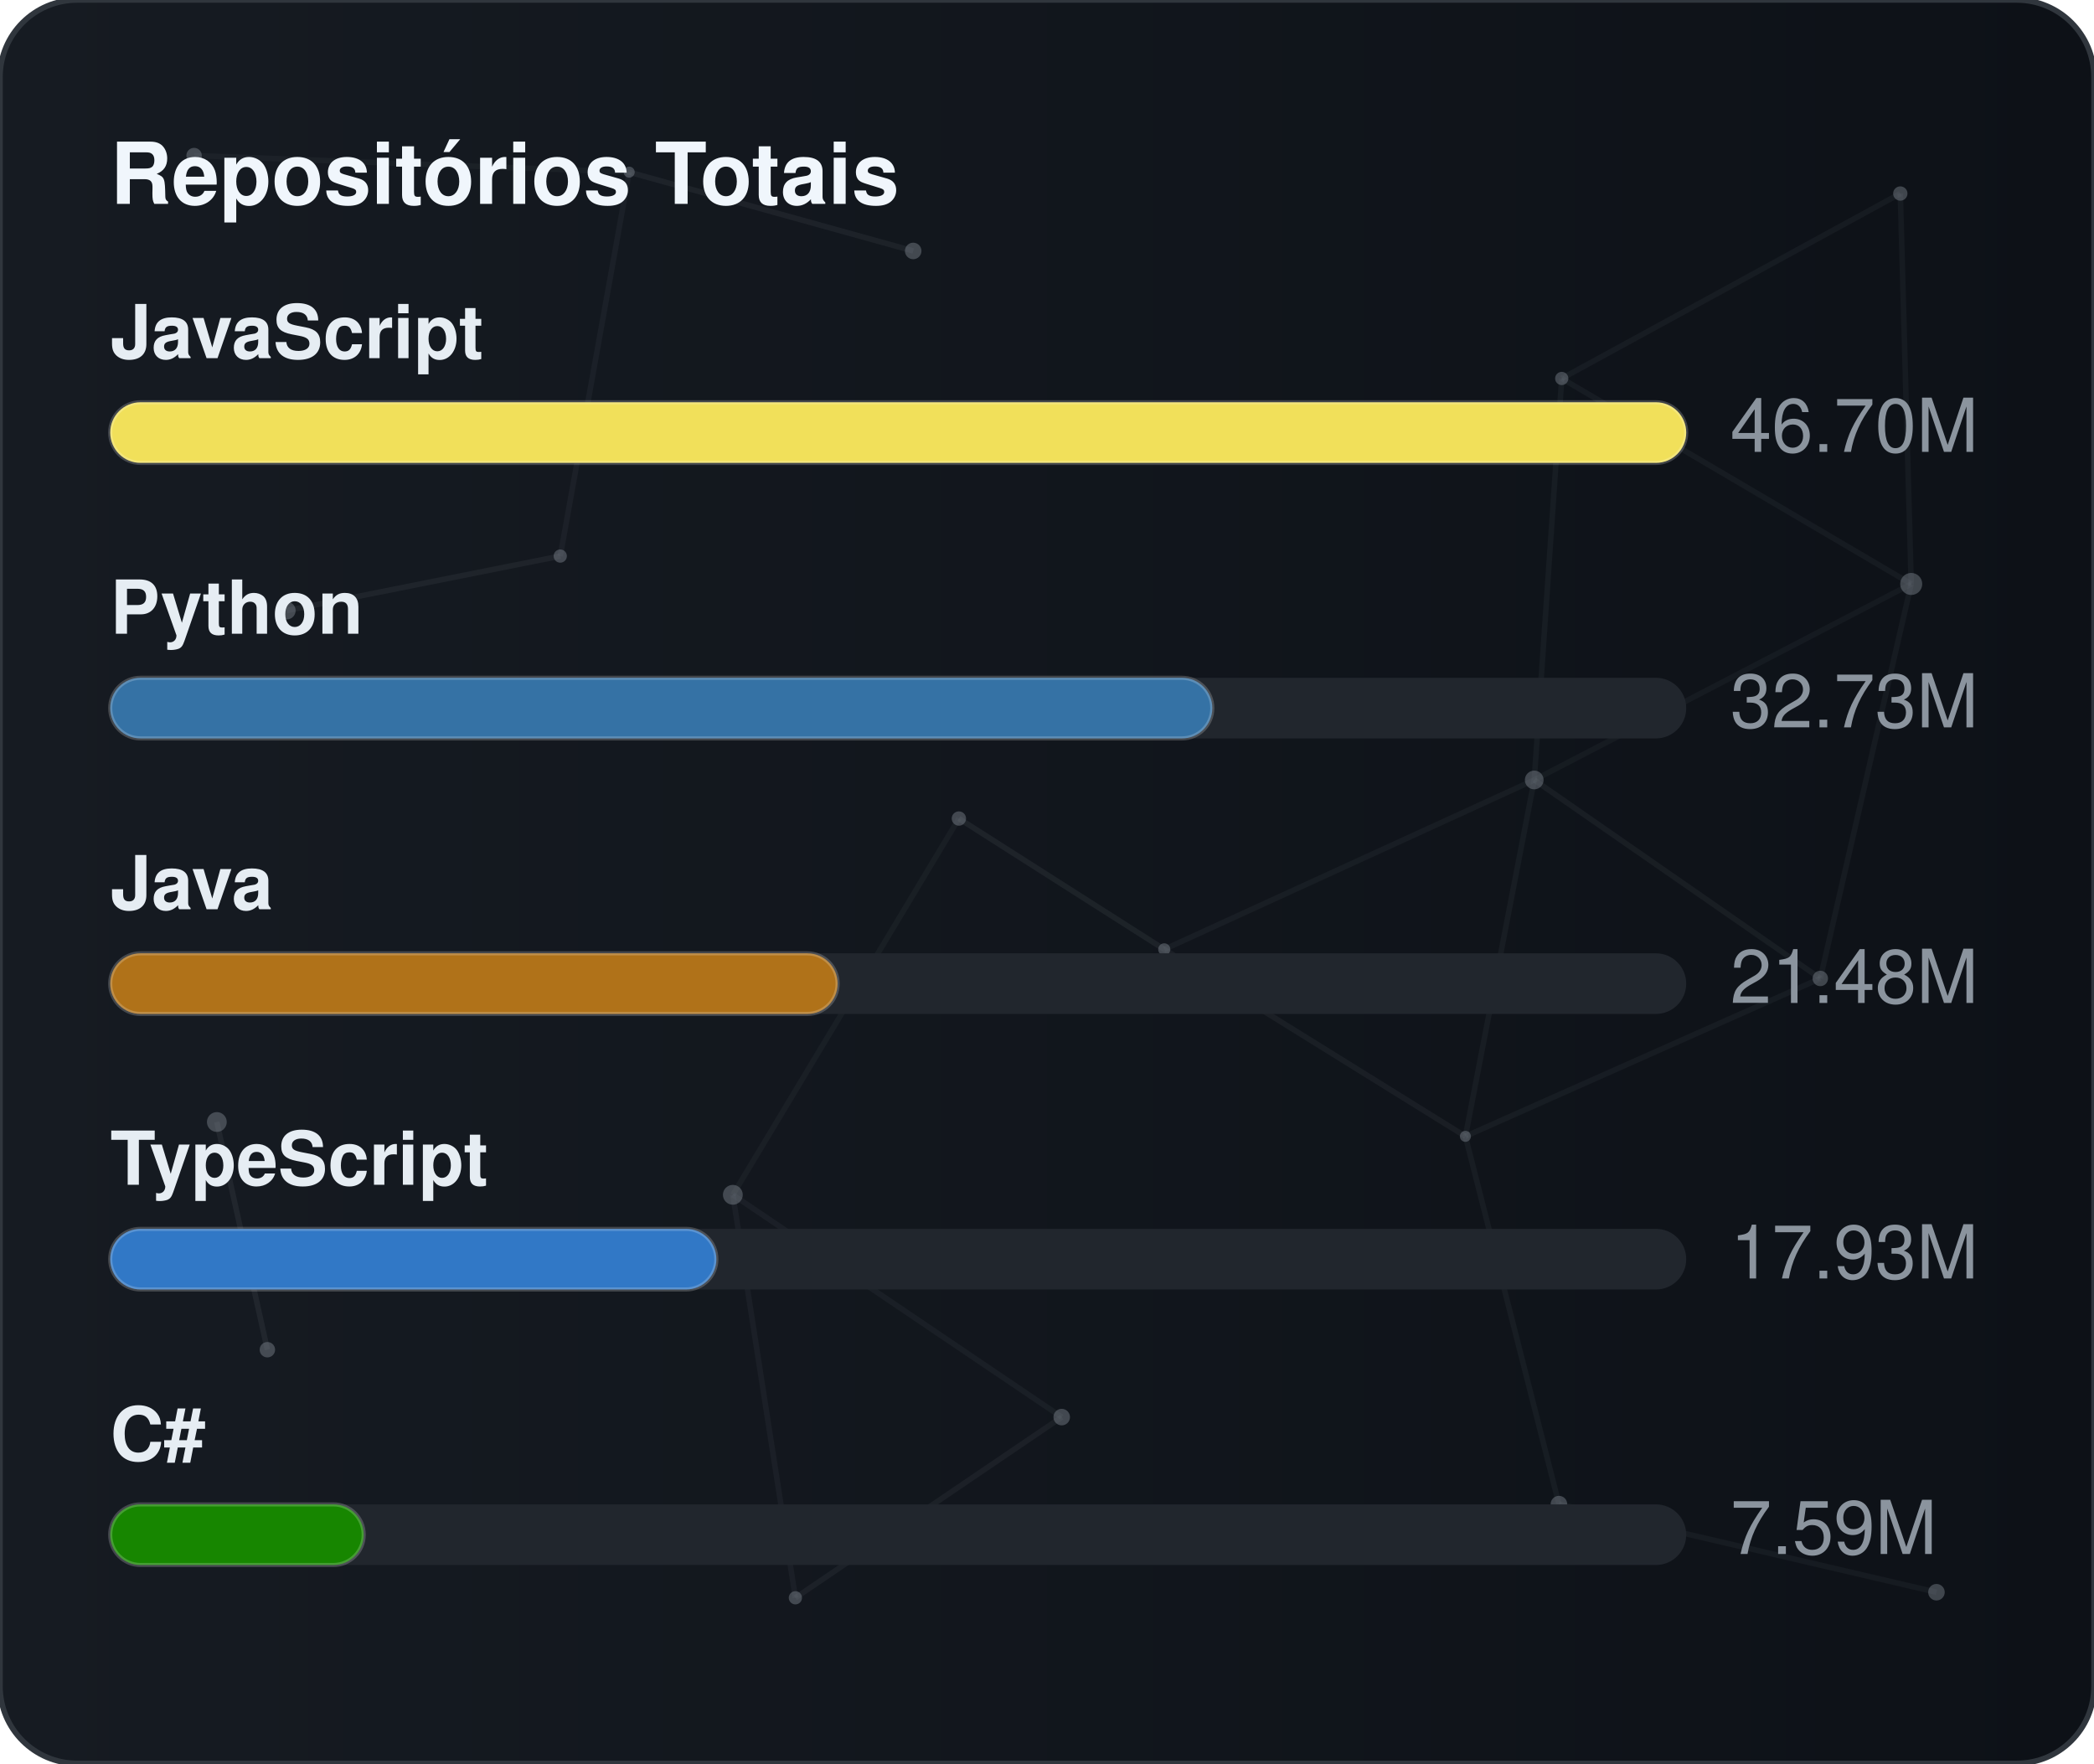
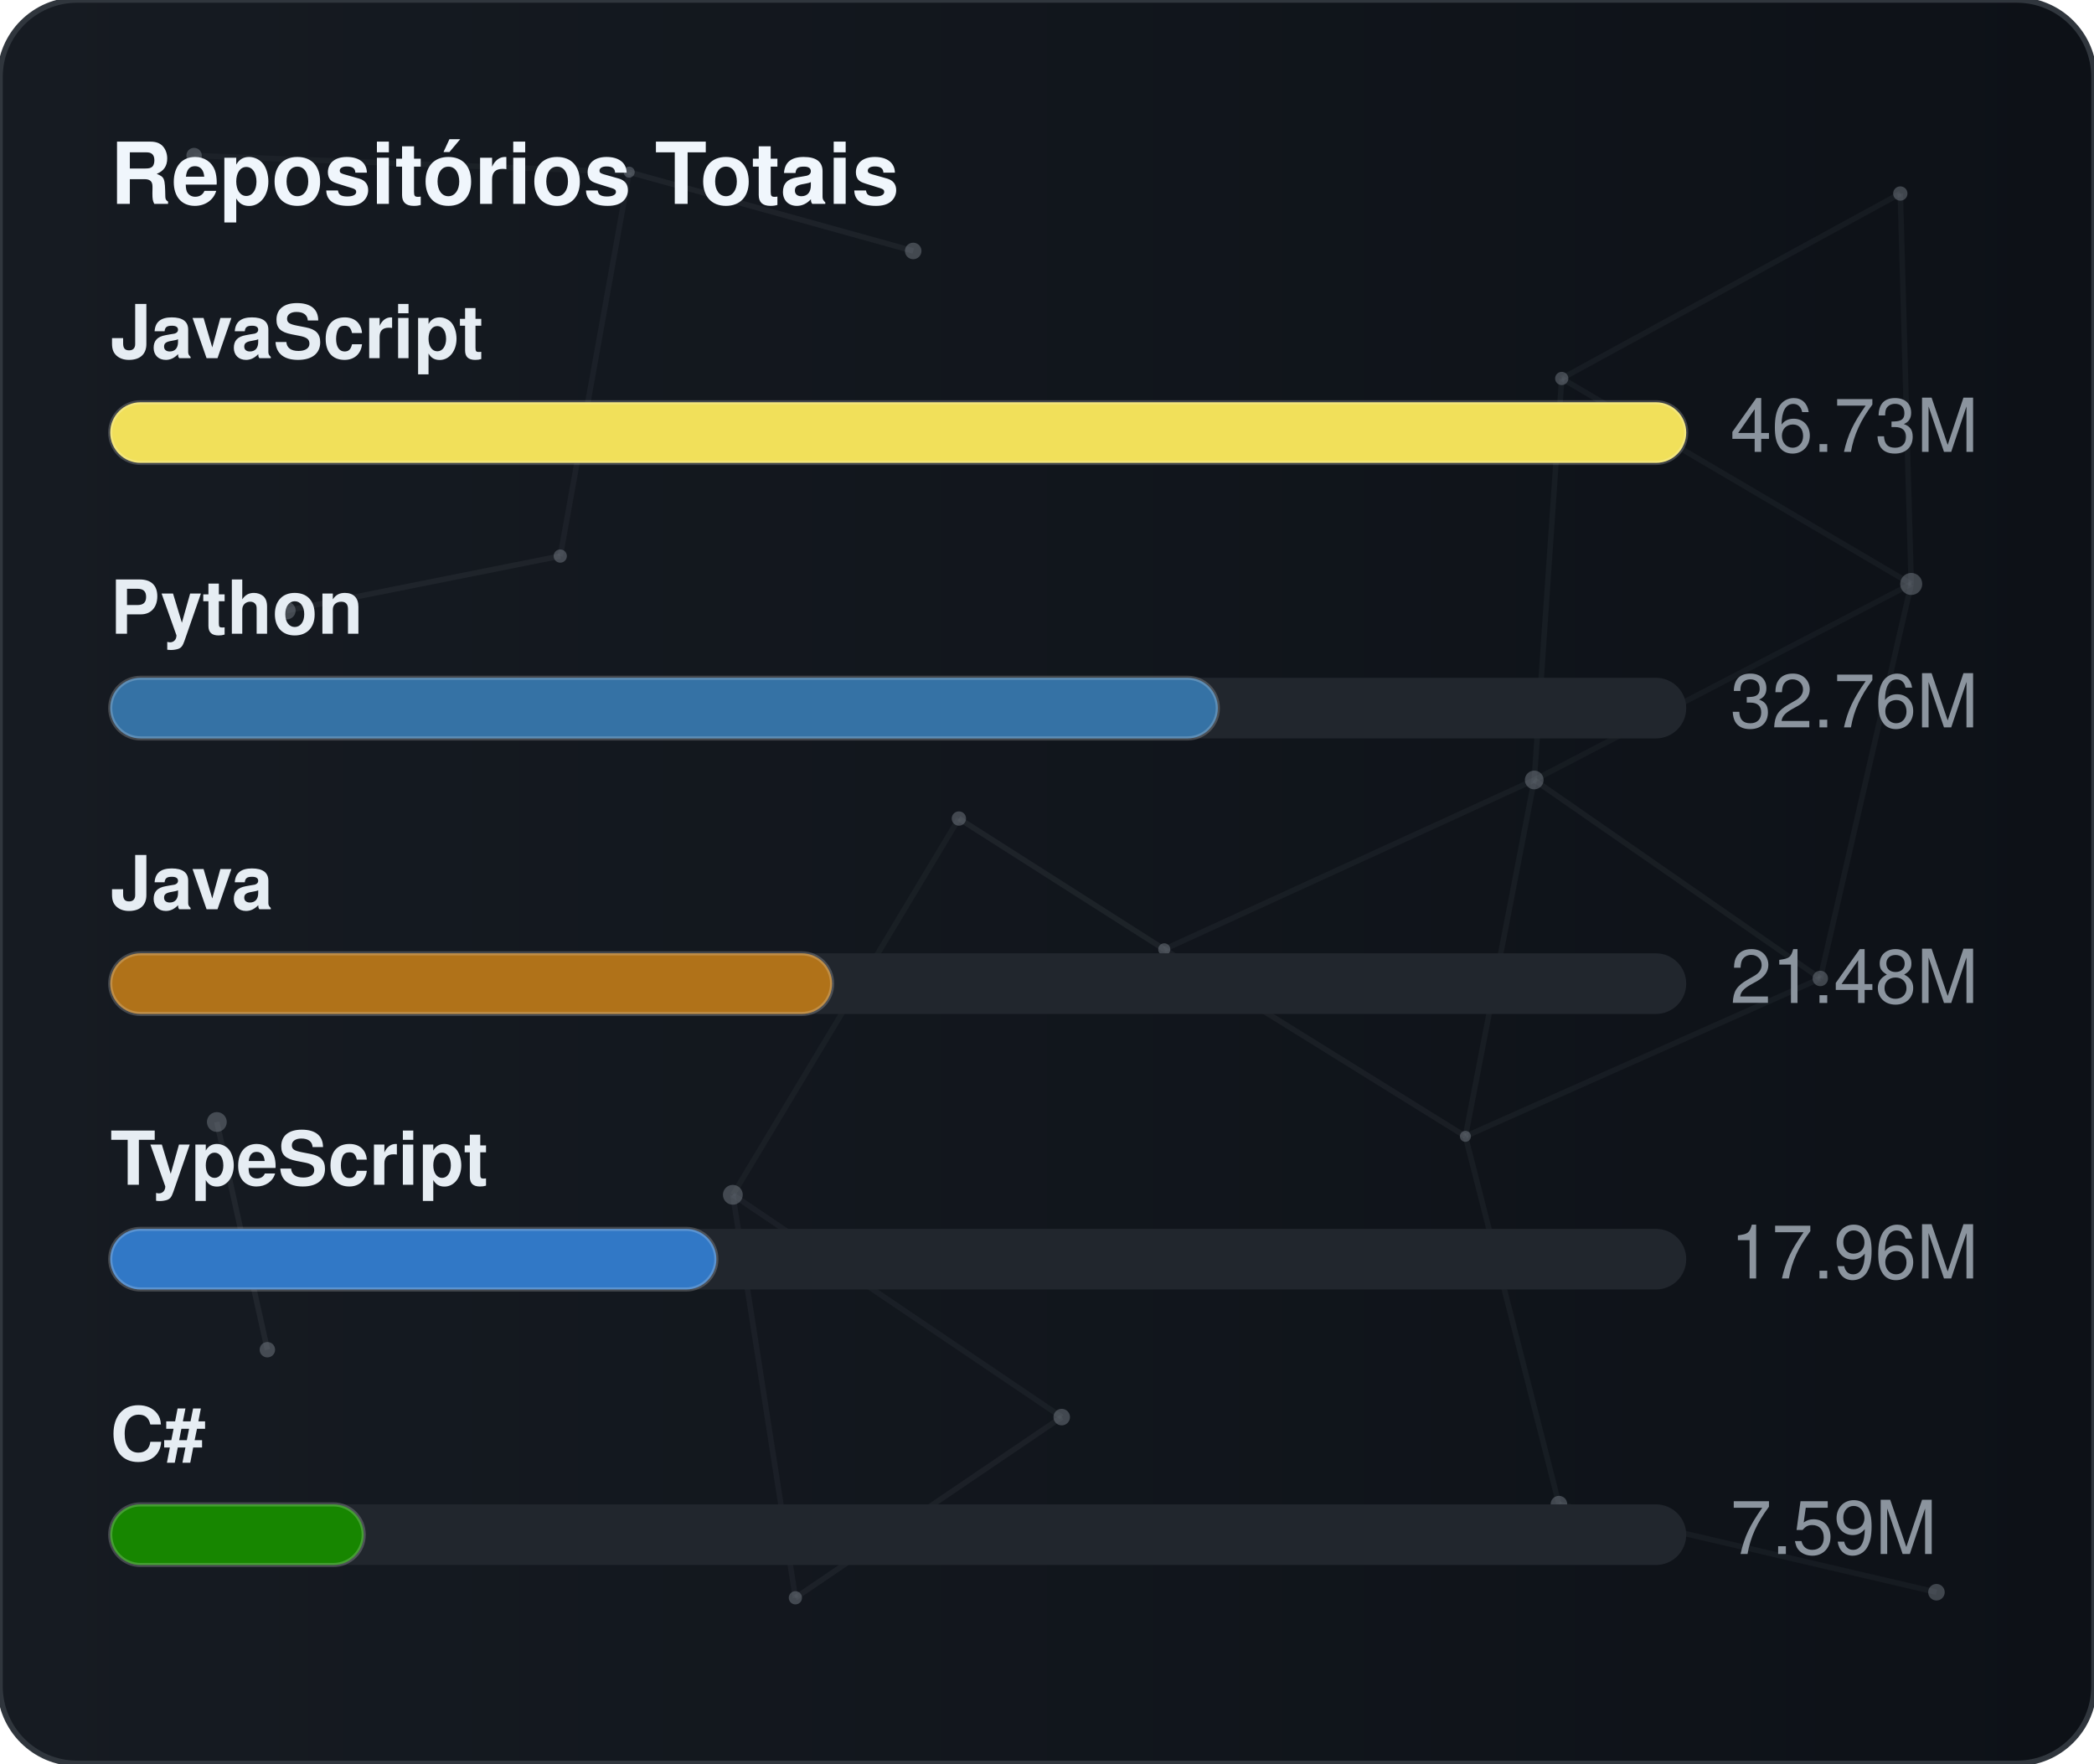
<svg xmlns="http://www.w3.org/2000/svg" width="380" height="320" viewBox="0 0 380 320" role="img" aria-label="Repositórios Totais">
  <defs>
    <linearGradient id="gradGithubTotal" x1="0%" y1="0%" x2="100%" y2="0%">
      <stop offset="0%" stop-color="#161b22" />
      <stop offset="100%" stop-color="#0d1117" />
    </linearGradient>
    <clipPath id="cardClipgradGithubTotal">
      <rect x="0" y="0" width="380" height="320" rx="14" />
    </clipPath>
  </defs>
  <style>
    text { font-family: -apple-system, BlinkMacSystemFont, "Segoe UI", Helvetica, Arial, sans-serif; font-size: 13.5px; }
    .card { fill: url(#gradGithubTotal); stroke: #30363d; stroke-width: 1; }
    .title { fill: #f0f6fc; font-weight: 700; font-size: 15.5px; }
    .lbl { fill: #e6edf3; font-weight: 600; }
    .val { fill: #8b949e; }
    .track { fill: #21262d; }
    .bar { stroke: rgba(255,255,255,0.2); stroke-width: 0.75; }
  </style>
  <rect x="0" y="0" width="380" height="320" rx="14" class="card" />
  <g clip-path="url(#cardClipgradGithubTotal)">
    <line x1="35.22" y1="28.23" x2="114.18" y2="31.24" stroke="#8b949e" stroke-width="1" opacity="0.06">
      <animate attributeName="x1" values="35.22;35.39;35.22" dur="9.6s" repeatCount="indefinite" />
      <animate attributeName="y1" values="28.23;26.86;28.23" dur="11.5s" repeatCount="indefinite" />
      <animate attributeName="x2" values="114.18;107.41;114.18" dur="10.9s" repeatCount="indefinite" />
      <animate attributeName="y2" values="31.24;28.12;31.24" dur="13.1s" repeatCount="indefinite" />
    </line>
    <line x1="114.18" y1="31.24" x2="165.72" y2="45.54" stroke="#8b949e" stroke-width="1" opacity="0.09">
      <animate attributeName="x1" values="114.18;107.41;114.18" dur="10.9s" repeatCount="indefinite" />
      <animate attributeName="y1" values="31.24;28.12;31.24" dur="13.1s" repeatCount="indefinite" />
      <animate attributeName="x2" values="165.72;156.65;165.72" dur="7.7s" repeatCount="indefinite" />
      <animate attributeName="y2" values="45.54;47.56;45.54" dur="9.2s" repeatCount="indefinite" />
    </line>
    <line x1="114.18" y1="31.24" x2="101.67" y2="100.91" stroke="#8b949e" stroke-width="1" opacity="0.07">
      <animate attributeName="x1" values="114.18;107.41;114.18" dur="10.9s" repeatCount="indefinite" />
      <animate attributeName="y1" values="31.24;28.12;31.24" dur="13.1s" repeatCount="indefinite" />
      <animate attributeName="x2" values="101.67;109.76;101.67" dur="6.4s" repeatCount="indefinite" />
      <animate attributeName="y2" values="100.91;94.52;100.91" dur="7.6s" repeatCount="indefinite" />
    </line>
    <line x1="283.41" y1="68.68" x2="344.85" y2="35.12" stroke="#8b949e" stroke-width="1" opacity="0.07">
      <animate attributeName="x1" values="283.41;282.83;283.41" dur="12.0s" repeatCount="indefinite" />
      <animate attributeName="y1" values="68.68;66.16;68.68" dur="14.4s" repeatCount="indefinite" />
      <animate attributeName="x2" values="344.85;343.1;344.85" dur="9.8s" repeatCount="indefinite" />
      <animate attributeName="y2" values="35.12;30.36;35.12" dur="11.8s" repeatCount="indefinite" />
    </line>
    <line x1="283.41" y1="68.68" x2="278.42" y2="141.54" stroke="#8b949e" stroke-width="1" opacity="0.07">
      <animate attributeName="x1" values="283.41;282.83;283.41" dur="12.0s" repeatCount="indefinite" />
      <animate attributeName="y1" values="68.68;66.16;68.68" dur="14.4s" repeatCount="indefinite" />
      <animate attributeName="x2" values="278.42;271.97;278.42" dur="6.3s" repeatCount="indefinite" />
      <animate attributeName="y2" values="141.54;140.88;141.54" dur="7.5s" repeatCount="indefinite" />
    </line>
    <line x1="283.41" y1="68.68" x2="346.83" y2="105.97" stroke="#8b949e" stroke-width="1" opacity="0.07">
      <animate attributeName="x1" values="283.41;282.83;283.41" dur="12.0s" repeatCount="indefinite" />
      <animate attributeName="y1" values="68.68;66.16;68.68" dur="14.4s" repeatCount="indefinite" />
      <animate attributeName="x2" values="346.83;354.74;346.83" dur="10.4s" repeatCount="indefinite" />
      <animate attributeName="y2" values="105.97;113.25;105.97" dur="12.5s" repeatCount="indefinite" />
    </line>
    <line x1="344.85" y1="35.12" x2="346.83" y2="105.97" stroke="#8b949e" stroke-width="1" opacity="0.07">
      <animate attributeName="x1" values="344.85;343.1;344.85" dur="9.8s" repeatCount="indefinite" />
      <animate attributeName="y1" values="35.12;30.36;35.12" dur="11.8s" repeatCount="indefinite" />
      <animate attributeName="x2" values="346.83;354.74;346.83" dur="10.4s" repeatCount="indefinite" />
      <animate attributeName="y2" values="105.97;113.25;105.97" dur="12.5s" repeatCount="indefinite" />
    </line>
    <line x1="52.05" y1="110.8" x2="101.67" y2="100.91" stroke="#8b949e" stroke-width="1" opacity="0.09">
      <animate attributeName="x1" values="52.05;49.17;52.05" dur="7.9s" repeatCount="indefinite" />
      <animate attributeName="y1" values="110.8;114.75;110.8" dur="9.5s" repeatCount="indefinite" />
      <animate attributeName="x2" values="101.67;109.76;101.67" dur="6.4s" repeatCount="indefinite" />
      <animate attributeName="y2" values="100.91;94.52;100.91" dur="7.6s" repeatCount="indefinite" />
    </line>
    <line x1="174.01" y1="148.54" x2="132.99" y2="216.82" stroke="#8b949e" stroke-width="1" opacity="0.06">
      <animate attributeName="x1" values="174.01;179.31;174.01" dur="7.4s" repeatCount="indefinite" />
      <animate attributeName="y1" values="148.54;150.39;148.54" dur="8.9s" repeatCount="indefinite" />
      <animate attributeName="x2" values="132.99;131.19;132.99" dur="9.7s" repeatCount="indefinite" />
      <animate attributeName="y2" values="216.82;223.91;216.82" dur="11.7s" repeatCount="indefinite" />
    </line>
    <line x1="174.01" y1="148.54" x2="211.28" y2="172.28" stroke="#8b949e" stroke-width="1" opacity="0.10">
      <animate attributeName="x1" values="174.01;179.31;174.01" dur="7.4s" repeatCount="indefinite" />
      <animate attributeName="y1" values="148.54;150.39;148.54" dur="8.9s" repeatCount="indefinite" />
      <animate attributeName="x2" values="211.28;207.15;211.28" dur="8.7s" repeatCount="indefinite" />
      <animate attributeName="y2" values="172.28;167.34;172.28" dur="10.4s" repeatCount="indefinite" />
    </line>
    <line x1="278.42" y1="141.54" x2="346.83" y2="105.97" stroke="#8b949e" stroke-width="1" opacity="0.06">
      <animate attributeName="x1" values="278.42;271.97;278.42" dur="6.3s" repeatCount="indefinite" />
      <animate attributeName="y1" values="141.54;140.88;141.54" dur="7.5s" repeatCount="indefinite" />
      <animate attributeName="x2" values="346.83;354.74;346.83" dur="10.4s" repeatCount="indefinite" />
      <animate attributeName="y2" values="105.97;113.25;105.97" dur="12.5s" repeatCount="indefinite" />
    </line>
    <line x1="278.42" y1="141.54" x2="211.28" y2="172.28" stroke="#8b949e" stroke-width="1" opacity="0.07">
      <animate attributeName="x1" values="278.42;271.97;278.42" dur="6.3s" repeatCount="indefinite" />
      <animate attributeName="y1" values="141.54;140.88;141.54" dur="7.5s" repeatCount="indefinite" />
      <animate attributeName="x2" values="211.28;207.15;211.28" dur="8.7s" repeatCount="indefinite" />
      <animate attributeName="y2" values="172.28;167.34;172.28" dur="10.4s" repeatCount="indefinite" />
    </line>
    <line x1="278.42" y1="141.54" x2="265.93" y2="206.21" stroke="#8b949e" stroke-width="1" opacity="0.07">
      <animate attributeName="x1" values="278.42;271.97;278.42" dur="6.3s" repeatCount="indefinite" />
      <animate attributeName="y1" values="141.54;140.88;141.54" dur="7.5s" repeatCount="indefinite" />
      <animate attributeName="x2" values="265.93;263.56;265.93" dur="8.0s" repeatCount="indefinite" />
      <animate attributeName="y2" values="206.21;213.6;206.21" dur="9.6s" repeatCount="indefinite" />
    </line>
    <line x1="278.42" y1="141.54" x2="330.33" y2="177.56" stroke="#8b949e" stroke-width="1" opacity="0.08">
      <animate attributeName="x1" values="278.42;271.97;278.42" dur="6.3s" repeatCount="indefinite" />
      <animate attributeName="y1" values="141.54;140.88;141.54" dur="7.5s" repeatCount="indefinite" />
      <animate attributeName="x2" values="330.33;321.23;330.33" dur="10.7s" repeatCount="indefinite" />
      <animate attributeName="y2" values="177.56;172.27;177.56" dur="12.8s" repeatCount="indefinite" />
    </line>
    <line x1="346.83" y1="105.97" x2="330.33" y2="177.56" stroke="#8b949e" stroke-width="1" opacity="0.07">
      <animate attributeName="x1" values="346.83;354.74;346.83" dur="10.4s" repeatCount="indefinite" />
      <animate attributeName="y1" values="105.97;113.25;105.97" dur="12.5s" repeatCount="indefinite" />
      <animate attributeName="x2" values="330.33;321.23;330.33" dur="10.7s" repeatCount="indefinite" />
      <animate attributeName="y2" values="177.56;172.27;177.56" dur="12.8s" repeatCount="indefinite" />
    </line>
    <line x1="39.35" y1="203.61" x2="48.52" y2="244.93" stroke="#8b949e" stroke-width="1" opacity="0.10">
      <animate attributeName="x1" values="39.35;29.72;39.35" dur="11.8s" repeatCount="indefinite" />
      <animate attributeName="y1" values="203.61;200.24;203.61" dur="14.2s" repeatCount="indefinite" />
      <animate attributeName="x2" values="48.52;44.33;48.52" dur="11.9s" repeatCount="indefinite" />
      <animate attributeName="y2" values="244.93;238.49;244.93" dur="14.3s" repeatCount="indefinite" />
    </line>
    <line x1="132.99" y1="216.82" x2="144.34" y2="289.95" stroke="#8b949e" stroke-width="1" opacity="0.07">
      <animate attributeName="x1" values="132.99;131.19;132.99" dur="9.7s" repeatCount="indefinite" />
      <animate attributeName="y1" values="216.82;223.91;216.82" dur="11.7s" repeatCount="indefinite" />
      <animate attributeName="x2" values="144.34;138.5;144.34" dur="6.3s" repeatCount="indefinite" />
      <animate attributeName="y2" values="289.95;282.9;289.95" dur="7.6s" repeatCount="indefinite" />
    </line>
    <line x1="132.99" y1="216.82" x2="192.67" y2="257.16" stroke="#8b949e" stroke-width="1" opacity="0.07">
      <animate attributeName="x1" values="132.99;131.19;132.99" dur="9.7s" repeatCount="indefinite" />
      <animate attributeName="y1" values="216.82;223.91;216.82" dur="11.7s" repeatCount="indefinite" />
      <animate attributeName="x2" values="192.67;196.2;192.67" dur="6.2s" repeatCount="indefinite" />
      <animate attributeName="y2" values="257.16;251.56;257.16" dur="7.5s" repeatCount="indefinite" />
    </line>
    <line x1="211.28" y1="172.28" x2="265.93" y2="206.21" stroke="#8b949e" stroke-width="1" opacity="0.08">
      <animate attributeName="x1" values="211.28;207.15;211.28" dur="8.7s" repeatCount="indefinite" />
      <animate attributeName="y1" values="172.28;167.34;172.28" dur="10.4s" repeatCount="indefinite" />
      <animate attributeName="x2" values="265.93;263.56;265.93" dur="8.0s" repeatCount="indefinite" />
      <animate attributeName="y2" values="206.21;213.6;206.21" dur="9.6s" repeatCount="indefinite" />
    </line>
    <line x1="265.93" y1="206.21" x2="330.33" y2="177.56" stroke="#8b949e" stroke-width="1" opacity="0.07">
      <animate attributeName="x1" values="265.93;263.56;265.93" dur="8.0s" repeatCount="indefinite" />
      <animate attributeName="y1" values="206.21;213.6;206.21" dur="9.6s" repeatCount="indefinite" />
      <animate attributeName="x2" values="330.33;321.23;330.33" dur="10.7s" repeatCount="indefinite" />
      <animate attributeName="y2" values="177.56;172.27;177.56" dur="12.8s" repeatCount="indefinite" />
    </line>
    <line x1="265.93" y1="206.21" x2="282.9" y2="272.95" stroke="#8b949e" stroke-width="1" opacity="0.07">
      <animate attributeName="x1" values="265.93;263.56;265.93" dur="8.0s" repeatCount="indefinite" />
      <animate attributeName="y1" values="206.21;213.6;206.21" dur="9.6s" repeatCount="indefinite" />
      <animate attributeName="x2" values="282.9;277.88;282.9" dur="6.7s" repeatCount="indefinite" />
      <animate attributeName="y2" values="272.95;280.91;272.95" dur="8.1s" repeatCount="indefinite" />
    </line>
    <line x1="144.34" y1="289.95" x2="192.67" y2="257.16" stroke="#8b949e" stroke-width="1" opacity="0.08">
      <animate attributeName="x1" values="144.34;138.5;144.34" dur="6.3s" repeatCount="indefinite" />
      <animate attributeName="y1" values="289.95;282.9;289.95" dur="7.6s" repeatCount="indefinite" />
      <animate attributeName="x2" values="192.67;196.2;192.67" dur="6.2s" repeatCount="indefinite" />
      <animate attributeName="y2" values="257.16;251.56;257.16" dur="7.5s" repeatCount="indefinite" />
    </line>
    <line x1="282.9" y1="272.95" x2="351.41" y2="288.94" stroke="#8b949e" stroke-width="1" opacity="0.07">
      <animate attributeName="x1" values="282.9;277.88;282.9" dur="6.7s" repeatCount="indefinite" />
      <animate attributeName="y1" values="272.95;280.91;272.95" dur="8.1s" repeatCount="indefinite" />
      <animate attributeName="x2" values="351.41;356.89;351.41" dur="11.9s" repeatCount="indefinite" />
      <animate attributeName="y2" values="288.94;287.49;288.94" dur="14.3s" repeatCount="indefinite" />
    </line>
    <circle cx="35.22" cy="28.23" r="1.4" fill="#8b949e" opacity="0.40">
      <animate attributeName="cx" values="35.22;35.39;35.22" dur="9.6s" repeatCount="indefinite" />
      <animate attributeName="cy" values="28.23;26.86;28.23" dur="11.5s" repeatCount="indefinite" />
    </circle>
    <circle cx="114.18" cy="31.24" r="1.0" fill="#8b949e" opacity="0.40">
      <animate attributeName="cx" values="114.18;107.41;114.18" dur="10.9s" repeatCount="indefinite" />
      <animate attributeName="cy" values="31.24;28.12;31.24" dur="13.1s" repeatCount="indefinite" />
    </circle>
    <circle cx="165.72" cy="45.54" r="1.5" fill="#8b949e" opacity="0.40">
      <animate attributeName="cx" values="165.72;156.65;165.72" dur="7.7s" repeatCount="indefinite" />
      <animate attributeName="cy" values="45.54;47.56;45.54" dur="9.2s" repeatCount="indefinite" />
    </circle>
    <circle cx="283.41" cy="68.68" r="1.2" fill="#8b949e" opacity="0.40">
      <animate attributeName="cx" values="283.41;282.83;283.41" dur="12.0s" repeatCount="indefinite" />
      <animate attributeName="cy" values="68.68;66.16;68.68" dur="14.4s" repeatCount="indefinite" />
    </circle>
    <circle cx="344.85" cy="35.12" r="1.3" fill="#8b949e" opacity="0.40">
      <animate attributeName="cx" values="344.85;343.1;344.85" dur="9.8s" repeatCount="indefinite" />
      <animate attributeName="cy" values="35.12;30.36;35.12" dur="11.8s" repeatCount="indefinite" />
    </circle>
    <circle cx="52.05" cy="110.8" r="1.6" fill="#8b949e" opacity="0.40">
      <animate attributeName="cx" values="52.05;49.17;52.05" dur="7.9s" repeatCount="indefinite" />
      <animate attributeName="cy" values="110.8;114.75;110.8" dur="9.5s" repeatCount="indefinite" />
    </circle>
    <circle cx="101.67" cy="100.91" r="1.2" fill="#8b949e" opacity="0.40">
      <animate attributeName="cx" values="101.67;109.76;101.67" dur="6.4s" repeatCount="indefinite" />
      <animate attributeName="cy" values="100.91;94.52;100.91" dur="7.6s" repeatCount="indefinite" />
    </circle>
    <circle cx="174.01" cy="148.54" r="1.3" fill="#8b949e" opacity="0.40">
      <animate attributeName="cx" values="174.01;179.31;174.01" dur="7.4s" repeatCount="indefinite" />
      <animate attributeName="cy" values="148.54;150.39;148.54" dur="8.9s" repeatCount="indefinite" />
    </circle>
    <circle cx="278.42" cy="141.54" r="1.7" fill="#8b949e" opacity="0.40">
      <animate attributeName="cx" values="278.42;271.97;278.42" dur="6.3s" repeatCount="indefinite" />
      <animate attributeName="cy" values="141.54;140.88;141.54" dur="7.5s" repeatCount="indefinite" />
    </circle>
    <circle cx="346.83" cy="105.97" r="2.0" fill="#8b949e" opacity="0.40">
      <animate attributeName="cx" values="346.83;354.74;346.83" dur="10.4s" repeatCount="indefinite" />
      <animate attributeName="cy" values="105.97;113.25;105.97" dur="12.5s" repeatCount="indefinite" />
    </circle>
    <circle cx="39.35" cy="203.61" r="1.8" fill="#8b949e" opacity="0.40">
      <animate attributeName="cx" values="39.35;29.72;39.35" dur="11.8s" repeatCount="indefinite" />
      <animate attributeName="cy" values="203.61;200.24;203.61" dur="14.2s" repeatCount="indefinite" />
    </circle>
    <circle cx="132.99" cy="216.82" r="1.8" fill="#8b949e" opacity="0.40">
      <animate attributeName="cx" values="132.99;131.19;132.99" dur="9.7s" repeatCount="indefinite" />
      <animate attributeName="cy" values="216.82;223.91;216.82" dur="11.7s" repeatCount="indefinite" />
    </circle>
    <circle cx="211.28" cy="172.28" r="1.1" fill="#8b949e" opacity="0.40">
      <animate attributeName="cx" values="211.28;207.15;211.28" dur="8.7s" repeatCount="indefinite" />
      <animate attributeName="cy" values="172.28;167.34;172.28" dur="10.4s" repeatCount="indefinite" />
    </circle>
    <circle cx="265.93" cy="206.21" r="1.0" fill="#8b949e" opacity="0.40">
      <animate attributeName="cx" values="265.93;263.56;265.93" dur="8.0s" repeatCount="indefinite" />
      <animate attributeName="cy" values="206.21;213.6;206.21" dur="9.6s" repeatCount="indefinite" />
    </circle>
    <circle cx="330.33" cy="177.56" r="1.4" fill="#8b949e" opacity="0.40">
      <animate attributeName="cx" values="330.33;321.23;330.33" dur="10.7s" repeatCount="indefinite" />
      <animate attributeName="cy" values="177.56;172.27;177.56" dur="12.8s" repeatCount="indefinite" />
    </circle>
    <circle cx="48.52" cy="244.93" r="1.4" fill="#8b949e" opacity="0.40">
      <animate attributeName="cx" values="48.52;44.33;48.52" dur="11.9s" repeatCount="indefinite" />
      <animate attributeName="cy" values="244.93;238.49;244.93" dur="14.3s" repeatCount="indefinite" />
    </circle>
    <circle cx="144.34" cy="289.95" r="1.2" fill="#8b949e" opacity="0.40">
      <animate attributeName="cx" values="144.34;138.5;144.34" dur="6.3s" repeatCount="indefinite" />
      <animate attributeName="cy" values="289.95;282.9;289.95" dur="7.6s" repeatCount="indefinite" />
    </circle>
    <circle cx="192.67" cy="257.16" r="1.5" fill="#8b949e" opacity="0.40">
      <animate attributeName="cx" values="192.67;196.2;192.67" dur="6.2s" repeatCount="indefinite" />
      <animate attributeName="cy" values="257.16;251.56;257.16" dur="7.5s" repeatCount="indefinite" />
    </circle>
    <circle cx="282.9" cy="272.95" r="1.5" fill="#8b949e" opacity="0.40">
      <animate attributeName="cx" values="282.9;277.88;282.9" dur="6.7s" repeatCount="indefinite" />
      <animate attributeName="cy" values="272.95;280.91;272.95" dur="8.1s" repeatCount="indefinite" />
    </circle>
    <circle cx="351.41" cy="288.94" r="1.5" fill="#8b949e" opacity="0.40">
      <animate attributeName="cx" values="351.41;356.89;351.41" dur="11.9s" repeatCount="indefinite" />
      <animate attributeName="cy" values="288.94;287.49;288.94" dur="14.3s" repeatCount="indefinite" />
    </circle>
  </g>
  <text x="20" y="37" class="title">Repositórios Totais</text>
  <text x="20" y="65" class="lbl">JavaScript</text>
  <rect x="20" y="73" width="286" height="11" rx="5.5" class="track" />
  <rect x="20" y="73" width="286" height="11" rx="5.5" fill="#f1e05a" class="bar" />
-   <text x="314" y="82" class="val">46.70M</text>
+   <text x="314" y="82" class="val">46.73M</text>
  <text x="20" y="115" class="lbl">Python</text>
  <rect x="20" y="123" width="286" height="11" rx="5.5" class="track" />
-   <rect x="20" y="123" width="200" height="11" rx="5.5" fill="#3572A5" class="bar" />
-   <text x="314" y="132" class="val">32.73M</text>
+   <rect x="20" y="123" width="201" height="11" rx="5.5" fill="#3572A5" class="bar" />
+   <text x="314" y="132" class="val">32.76M</text>
  <text x="20" y="165" class="lbl">Java</text>
  <rect x="20" y="173" width="286" height="11" rx="5.5" class="track" />
-   <rect x="20" y="173" width="132" height="11" rx="5.5" fill="#b07219" class="bar" />
+   <rect x="20" y="173" width="131" height="11" rx="5.5" fill="#b07219" class="bar" />
  <text x="314" y="182" class="val">21.48M</text>
  <text x="20" y="215" class="lbl">TypeScript</text>
  <rect x="20" y="223" width="286" height="11" rx="5.5" class="track" />
  <rect x="20" y="223" width="110" height="11" rx="5.5" fill="#3178c6" class="bar" />
-   <text x="314" y="232" class="val">17.93M</text>
+   <text x="314" y="232" class="val">17.96M</text>
  <text x="20" y="265" class="lbl">C#</text>
  <rect x="20" y="273" width="286" height="11" rx="5.5" class="track" />
  <rect x="20" y="273" width="46" height="11" rx="5.5" fill="#178600" class="bar" />
  <text x="314" y="282" class="val">7.59M</text>
</svg>
